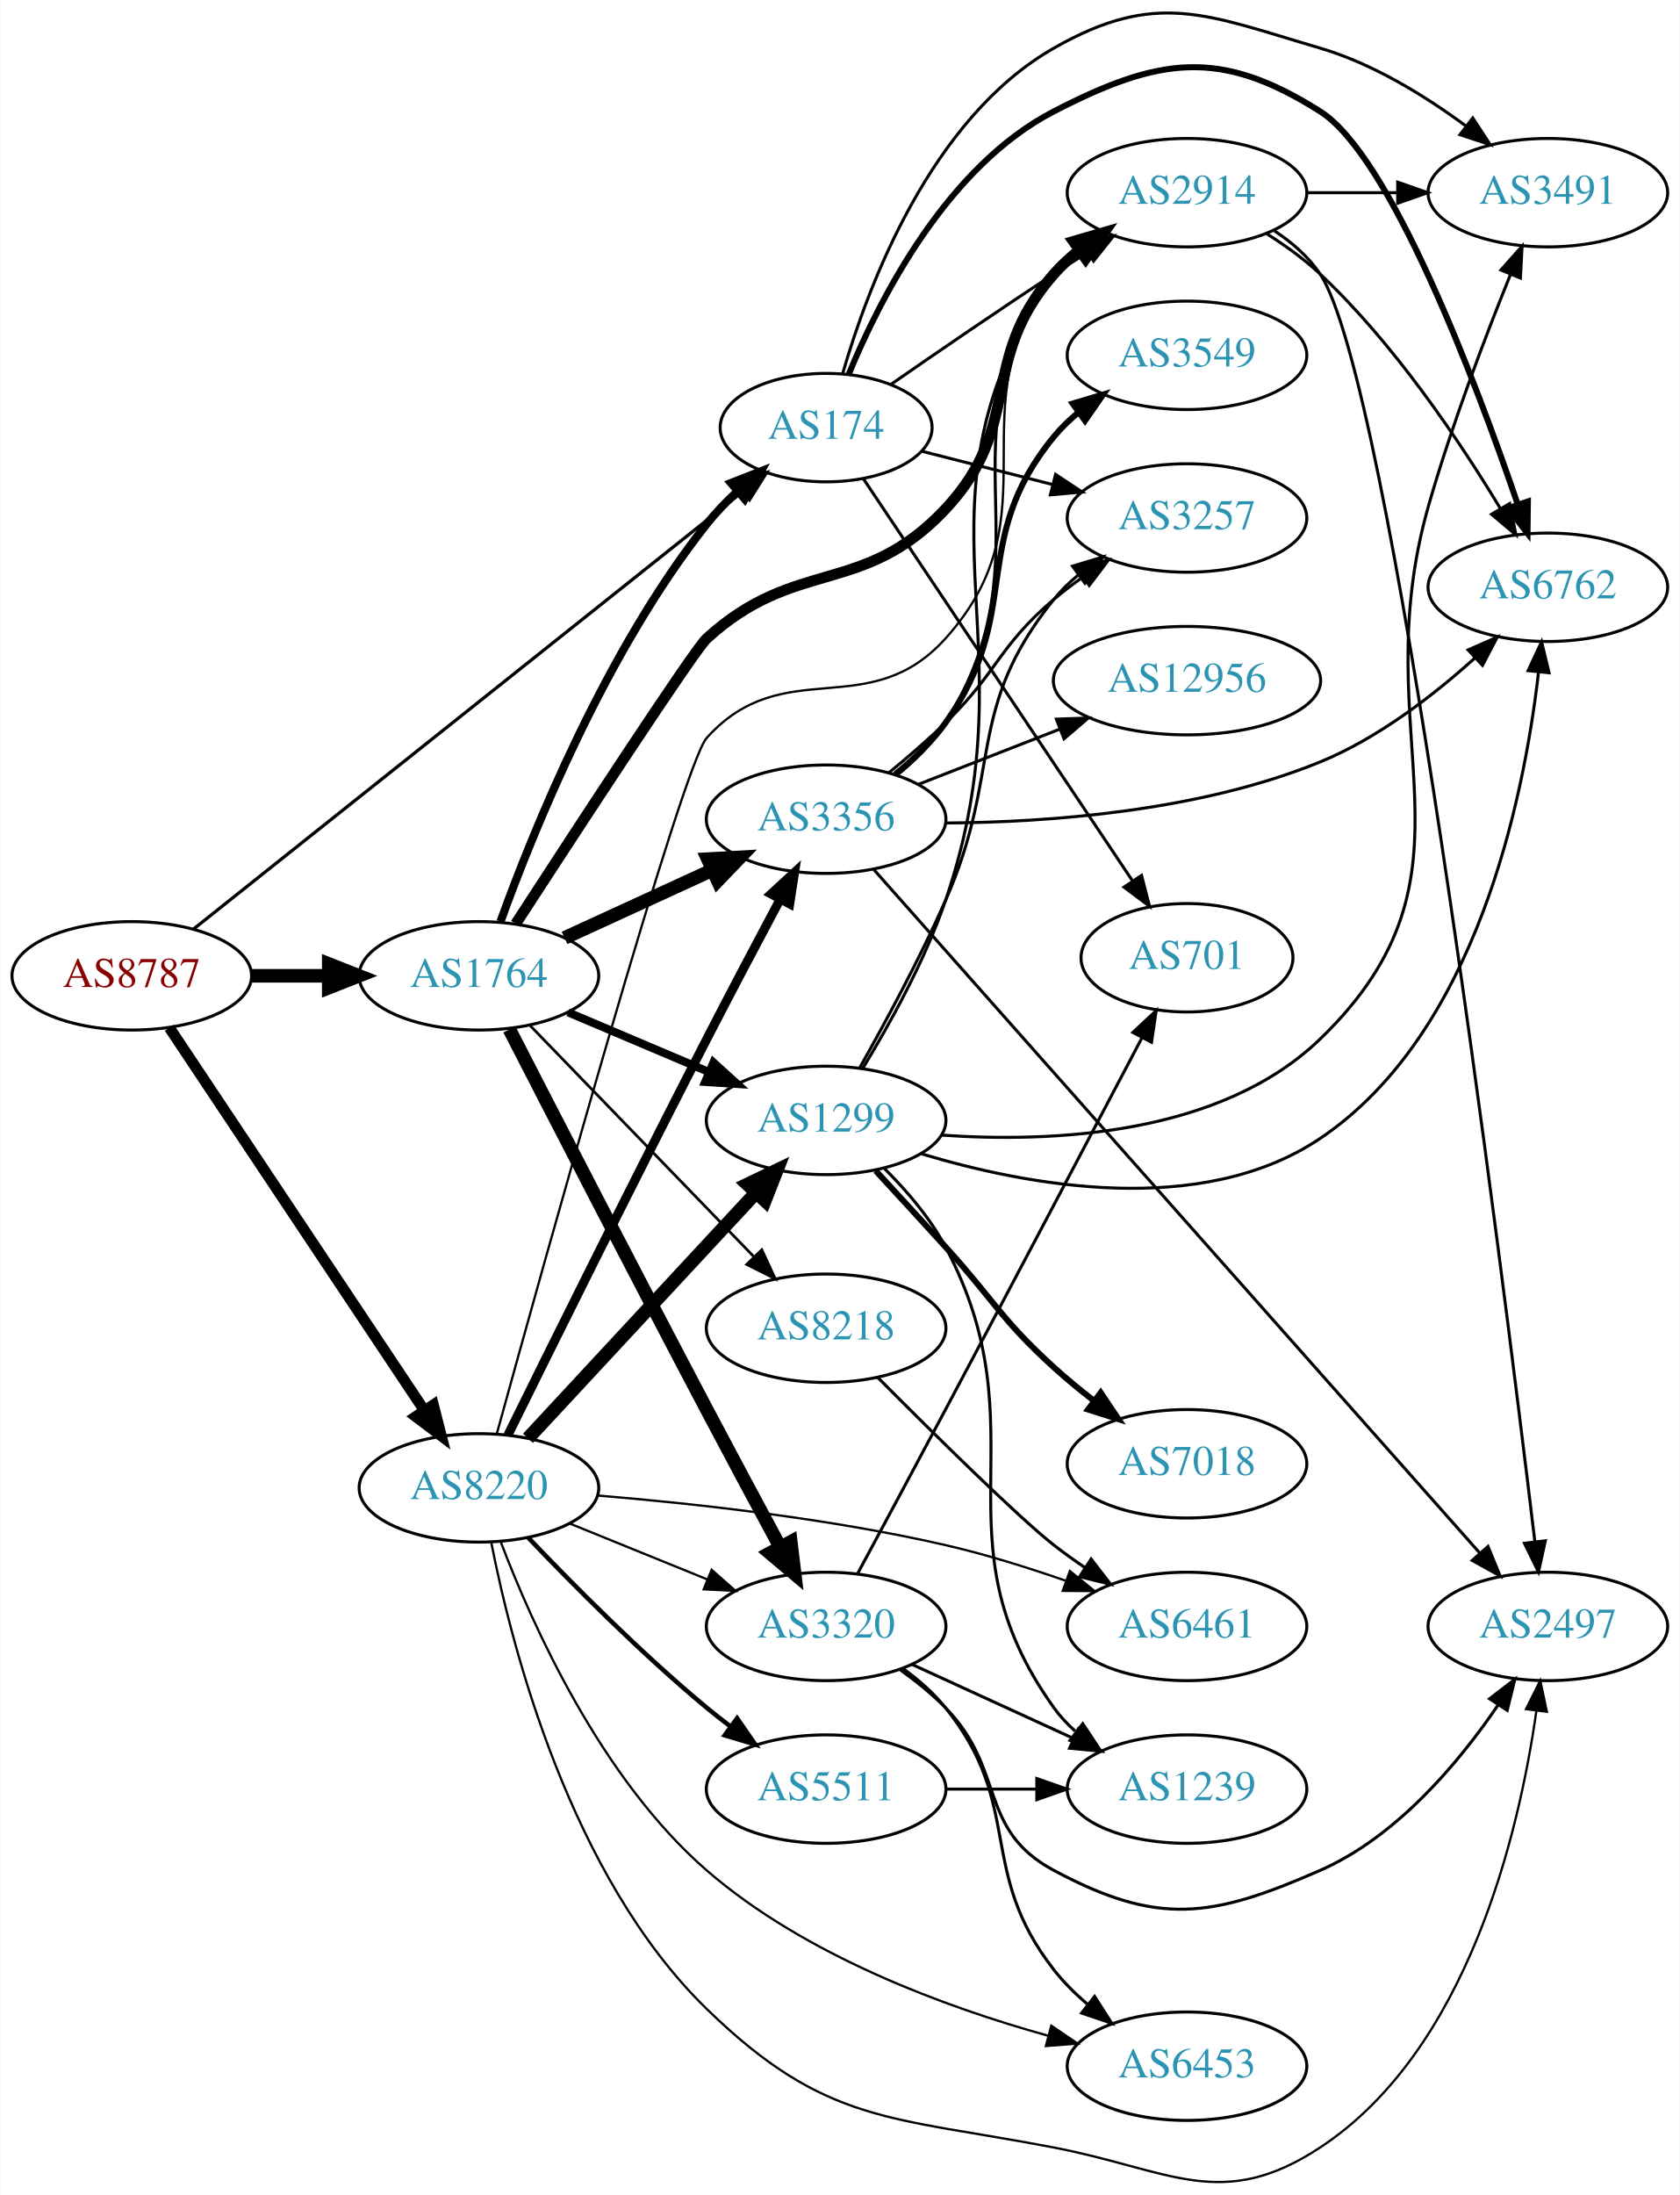
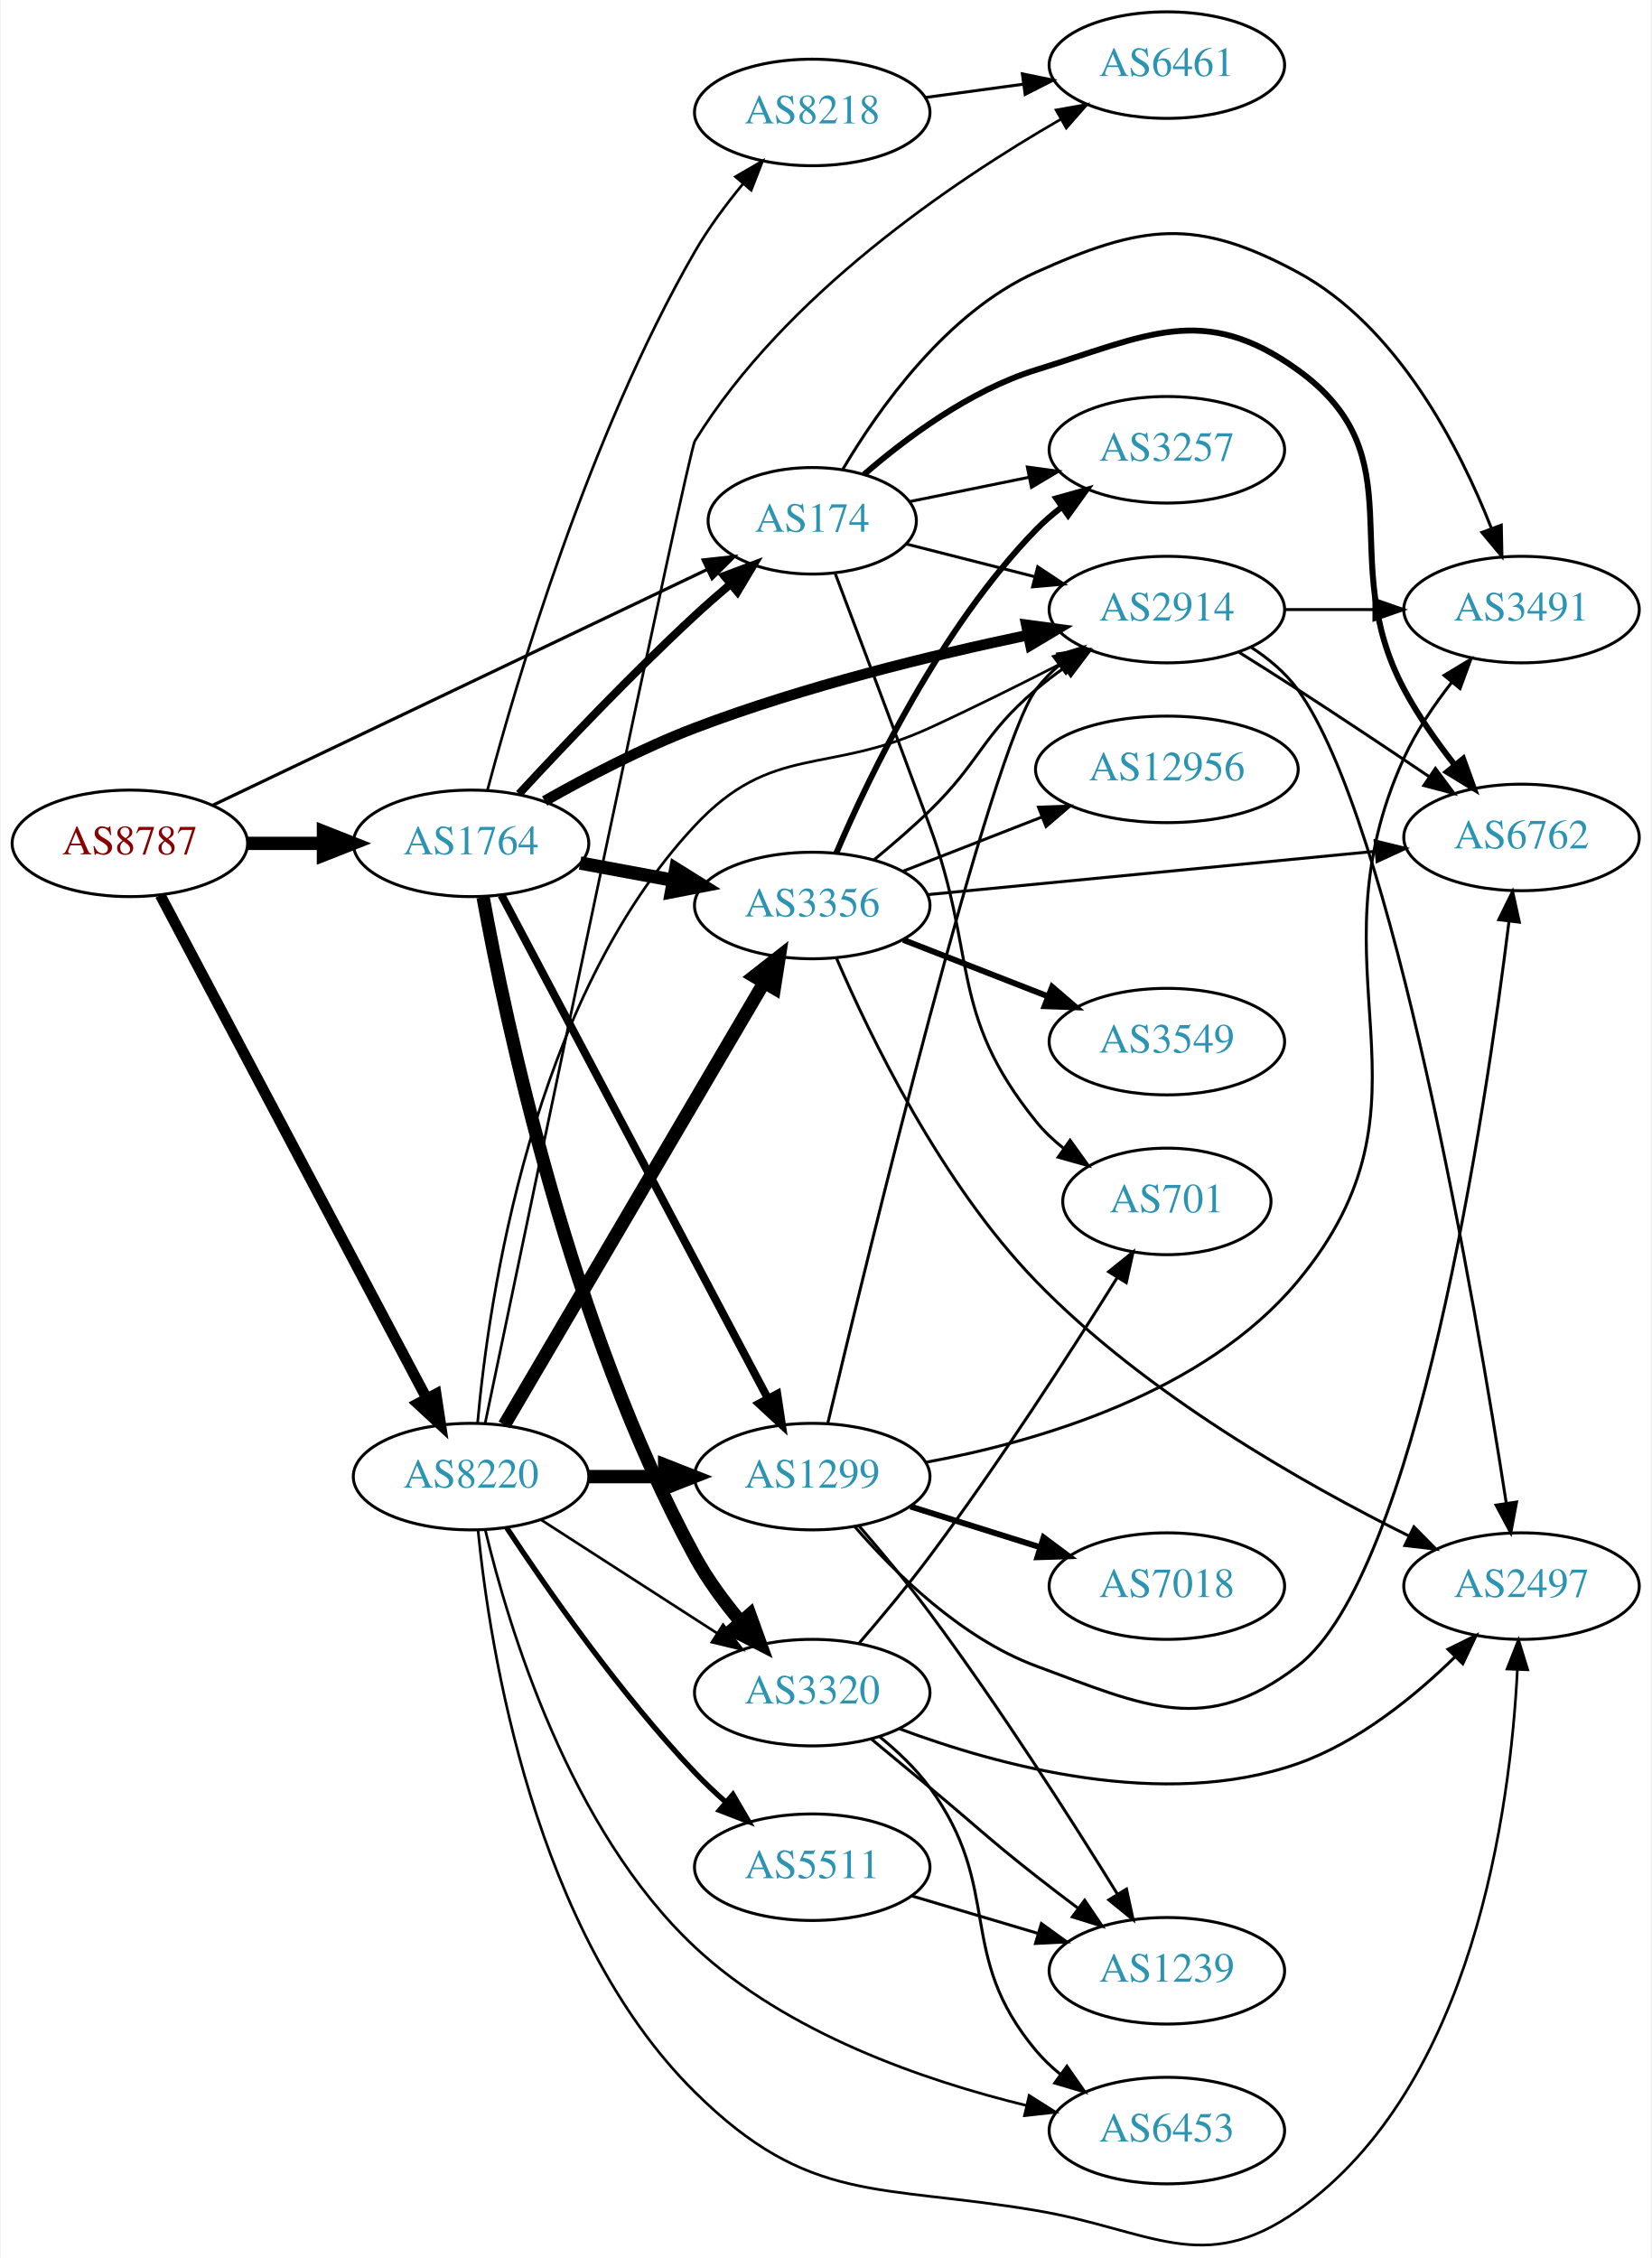
- <svg xmlns="http://www.w3.org/2000/svg" xmlns:xlink="http://www.w3.org/1999/xlink" width="558pt" height="729pt" viewBox="0.00 0.00 557.56 728.73">
-   <g id="graph0" class="graph" transform="scale(1 1) rotate(0) translate(4 724.73)">
-     <polygon fill="white" stroke="none" points="-4,4 -4,-724.73 553.564,-724.73 553.564,4 -4,4" />
+ <svg xmlns="http://www.w3.org/2000/svg" xmlns:xlink="http://www.w3.org/1999/xlink" width="558pt" height="763pt" viewBox="0.00 0.00 557.56 763.06">
+   <g id="graph0" class="graph" transform="scale(1 1) rotate(0) translate(4 759.059)">
+     <polygon fill="white" stroke="none" points="-4,4 -4,-759.059 553.564,-759.059 553.564,4 -4,4" />
    <g id="node1" class="node">
      <g id="a_node1">
        <a xlink:href="/asn/8787" xlink:title="AS8787 ~ Amaris Technologies GmbH [AT]">
-           <ellipse fill="#ffffff" stroke="black" cx="39.647" cy="-400.76" rx="39.794" ry="18" />
-           <text text-anchor="middle" x="39.647" y="-397.06" font-family="Times,serif" font-size="14.00" fill="#880000">AS8787</text>
+           <ellipse fill="#ffffff" stroke="black" cx="39.647" cy="-474.059" rx="39.794" ry="18" />
+           <text text-anchor="middle" x="39.647" y="-470.359" font-family="Times,serif" font-size="14.00" fill="#880000">AS8787</text>
        </a>
      </g>
    </g>
    <g id="node2" class="node">
      <g id="a_node2">
        <a xlink:href="/asn/174" xlink:title="AS174 ~ Cogent Communications [US]">
-           <ellipse fill="#ffffff" stroke="black" cx="270.232" cy="-582.76" rx="35.194" ry="18" />
-           <text text-anchor="middle" x="270.232" y="-579.06" font-family="Times,serif" font-size="14.00" fill="#2c94b3">AS174</text>
+           <ellipse fill="#ffffff" stroke="black" cx="270.232" cy="-583.059" rx="35.194" ry="18" />
+           <text text-anchor="middle" x="270.232" y="-579.359" font-family="Times,serif" font-size="14.00" fill="#2c94b3">AS174</text>
        </a>
      </g>
    </g>
    <g id="edge1" class="edge">
-       <path fill="none" stroke="black" stroke-width="1.071" d="M60.136,-416.277C101.079,-448.877 196.084,-524.519 242.603,-561.558" />
-       <polygon fill="black" stroke="black" stroke-width="1.071" points="240.432,-564.303 250.435,-567.794 244.792,-558.827 240.432,-564.303" />
+       <path fill="none" stroke="black" stroke-width="1.071" d="M67.766,-486.99C109.39,-506.839 188.992,-544.796 234.688,-566.586" />
+       <polygon fill="black" stroke="black" stroke-width="1.071" points="233.365,-569.833 243.898,-570.978 236.378,-563.515 233.365,-569.833" />
    </g>
    <g id="node3" class="node">
      <g id="a_node3">
        <a xlink:href="/asn/1764" xlink:title="AS1764 ~ NEXTLAYER-AS [AT]">
-           <ellipse fill="#ffffff" stroke="black" cx="154.939" cy="-400.76" rx="39.794" ry="18" />
-           <text text-anchor="middle" x="154.939" y="-397.06" font-family="Times,serif" font-size="14.00" fill="#2c94b3">AS1764</text>
+           <ellipse fill="#ffffff" stroke="black" cx="154.939" cy="-474.059" rx="39.794" ry="18" />
+           <text text-anchor="middle" x="154.939" y="-470.359" font-family="Times,serif" font-size="14.00" fill="#2c94b3">AS1764</text>
        </a>
      </g>
    </g>
    <g id="edge2" class="edge">
-       <path fill="none" stroke="black" stroke-width="4.5" d="M79.319,-400.76C87.522,-400.76 96.286,-400.76 104.818,-400.76" />
-       <polygon fill="black" stroke="black" stroke-width="4.5" points="105.057,-404.698 115.057,-400.76 105.057,-396.823 105.057,-404.698" />
+       <path fill="none" stroke="black" stroke-width="4.5" d="M79.319,-474.059C87.522,-474.059 96.286,-474.059 104.818,-474.059" />
+       <polygon fill="black" stroke="black" stroke-width="4.5" points="105.057,-477.996 115.057,-474.059 105.057,-470.121 105.057,-477.996" />
    </g>
    <g id="node4" class="node">
      <g id="a_node4">
        <a xlink:href="/asn/8220" xlink:title="AS8220 ~ COLT [GB]">
-           <ellipse fill="#ffffff" stroke="black" cx="154.939" cy="-230.76" rx="39.794" ry="18" />
-           <text text-anchor="middle" x="154.939" y="-227.06" font-family="Times,serif" font-size="14.00" fill="#2c94b3">AS8220</text>
+           <ellipse fill="#ffffff" stroke="black" cx="154.939" cy="-260.059" rx="39.794" ry="18" />
+           <text text-anchor="middle" x="154.939" y="-256.359" font-family="Times,serif" font-size="14.00" fill="#2c94b3">AS8220</text>
        </a>
      </g>
    </g>
    <g id="edge3" class="edge">
-       <path fill="none" stroke="black" stroke-width="3.643" d="M52.133,-383.524C72.066,-353.614 113.17,-291.937 136.594,-256.788" />
-       <polygon fill="black" stroke="black" stroke-width="3.643" points="139.789,-258.304 142.422,-248.042 133.964,-254.422 139.789,-258.304" />
+       <path fill="none" stroke="black" stroke-width="3.643" d="M49.918,-456.546C69.759,-419.067 116.437,-330.897 139.923,-286.534" />
+       <polygon fill="black" stroke="black" stroke-width="3.643" points="143.113,-287.989 144.699,-277.513 136.927,-284.713 143.113,-287.989" />
    </g>
    <g id="node5" class="node">
      <g id="a_node5">
-         <a xlink:href="/asn/3257" xlink:title="AS3257 ~ GTT [DE]">
-           <ellipse fill="#ffffff" stroke="black" cx="390.075" cy="-552.76" rx="39.794" ry="18" />
-           <text text-anchor="middle" x="390.075" y="-549.06" font-family="Times,serif" font-size="14.00" fill="#2c94b3">AS3257</text>
+         <a xlink:href="/asn/701" xlink:title="AS701 ~ UUNET [US]">
+           <ellipse fill="#ffffff" stroke="black" cx="390.075" cy="-353.059" rx="35.194" ry="18" />
+           <text text-anchor="middle" x="390.075" y="-349.359" font-family="Times,serif" font-size="14.00" fill="#2c94b3">AS701</text>
        </a>
      </g>
    </g>
    <g id="edge4" class="edge">
-       <path fill="none" stroke="black" d="M301.887,-574.956C315.185,-571.571 331,-567.545 345.487,-563.857" />
-       <polygon fill="black" stroke="black" points="346.429,-567.229 355.257,-561.37 344.702,-560.445 346.429,-567.229" />
+       <path fill="none" stroke="black" d="M278.007,-565.223C285.781,-544.706 298.874,-509.996 309.879,-480.059 326.176,-435.722 316.219,-416.823 345.879,-380.059 348.565,-376.729 351.779,-373.694 355.224,-370.96" />
+       <polygon fill="black" stroke="black" points="357.362,-373.736 363.546,-365.134 353.347,-368.002 357.362,-373.736" />
    </g>
    <g id="node6" class="node">
      <g id="a_node6">
-         <a xlink:href="/asn/701" xlink:title="AS701 ~ UUNET [US]">
-           <ellipse fill="#ffffff" stroke="black" cx="390.075" cy="-406.76" rx="35.194" ry="18" />
-           <text text-anchor="middle" x="390.075" y="-403.06" font-family="Times,serif" font-size="14.00" fill="#2c94b3">AS701</text>
+         <a xlink:href="/asn/6762" xlink:title="AS6762 ~ TELECOM ITALIA SPARKLE S.p.A. [IT]">
+           <ellipse fill="#ffffff" stroke="black" cx="509.918" cy="-476.059" rx="39.794" ry="18" />
+           <text text-anchor="middle" x="509.918" y="-472.359" font-family="Times,serif" font-size="14.00" fill="#2c94b3">AS6762</text>
        </a>
      </g>
    </g>
    <g id="edge5" class="edge">
-       <path fill="none" stroke="black" d="M282.532,-565.885C303.243,-534.951 347.403,-468.997 371.868,-432.46" />
-       <polygon fill="black" stroke="black" points="374.981,-434.1 377.637,-423.843 369.165,-430.205 374.981,-434.1" />
+       <path fill="none" stroke="black" stroke-width="2" d="M287.743,-598.721C301.914,-611.011 323.535,-627.155 345.879,-634.059 383.413,-645.657 402.401,-657.029 434.271,-634.059 475.317,-604.474 446.464,-570.704 470.271,-526.059 474.972,-517.243 481.218,-508.372 487.316,-500.602" />
+       <polygon fill="black" stroke="black" stroke-width="2" points="490.188,-502.618 493.794,-492.655 484.763,-498.194 490.188,-502.618" />
    </g>
    <g id="node7" class="node">
      <g id="a_node7">
-         <a xlink:href="/asn/6762" xlink:title="AS6762 ~ TELECOM ITALIA SPARKLE S.p.A. [IT]">
-           <ellipse fill="#ffffff" stroke="black" cx="509.918" cy="-529.76" rx="39.794" ry="18" />
-           <text text-anchor="middle" x="509.918" y="-526.06" font-family="Times,serif" font-size="14.00" fill="#2c94b3">AS6762</text>
+         <a xlink:href="/asn/3257" xlink:title="AS3257 ~ GTT [DE]">
+           <ellipse fill="#ffffff" stroke="black" cx="390.075" cy="-607.059" rx="39.794" ry="18" />
+           <text text-anchor="middle" x="390.075" y="-603.359" font-family="Times,serif" font-size="14.00" fill="#2c94b3">AS3257</text>
        </a>
      </g>
    </g>
    <g id="edge6" class="edge">
-       <path fill="none" stroke="black" stroke-width="2" d="M277.773,-600.561C287.981,-625.381 310.301,-669.401 345.879,-687.76 380.79,-705.775 401.085,-708.785 434.271,-687.76 457.719,-672.905 485.787,-598.556 499.888,-557.357" />
-       <polygon fill="black" stroke="black" stroke-width="2" points="503.282,-558.248 503.161,-547.654 496.649,-556.01 503.282,-558.248" />
+       <path fill="none" stroke="black" d="M303.122,-589.553C315.507,-592.076 329.925,-595.012 343.375,-597.751" />
+       <polygon fill="black" stroke="black" points="342.924,-601.231 353.421,-599.797 344.321,-594.372 342.924,-601.231" />
    </g>
    <g id="node8" class="node">
      <g id="a_node8">
        <a xlink:href="/asn/2914" xlink:title="AS2914 ~ NTT America, Inc. [US]">
-           <ellipse fill="#ffffff" stroke="black" cx="390.075" cy="-660.76" rx="39.794" ry="18" />
-           <text text-anchor="middle" x="390.075" y="-657.06" font-family="Times,serif" font-size="14.00" fill="#2c94b3">AS2914</text>
+           <ellipse fill="#ffffff" stroke="black" cx="390.075" cy="-553.059" rx="39.794" ry="18" />
+           <text text-anchor="middle" x="390.075" y="-549.359" font-family="Times,serif" font-size="14.00" fill="#2c94b3">AS2914</text>
        </a>
      </g>
    </g>
    <g id="edge7" class="edge">
-       <path fill="none" stroke="black" d="M291.675,-597.058C306.592,-607.409 327.356,-621.651 345.879,-633.76 349.46,-636.101 353.23,-638.522 356.989,-640.908" />
-       <polygon fill="black" stroke="black" points="355.323,-643.994 365.65,-646.36 359.052,-638.07 355.323,-643.994" />
+       <path fill="none" stroke="black" d="M301.887,-575.255C315.185,-571.869 331,-567.843 345.487,-564.155" />
+       <polygon fill="black" stroke="black" points="346.429,-567.527 355.257,-561.668 344.702,-560.743 346.429,-567.527" />
    </g>
    <g id="node9" class="node">
      <g id="a_node9">
        <a xlink:href="/asn/3491" xlink:title="AS3491 ~ PCCW Global, Inc. [US]">
-           <ellipse fill="#ffffff" stroke="black" cx="509.918" cy="-660.76" rx="39.794" ry="18" />
-           <text text-anchor="middle" x="509.918" y="-657.06" font-family="Times,serif" font-size="14.00" fill="#2c94b3">AS3491</text>
+           <ellipse fill="#ffffff" stroke="black" cx="509.918" cy="-553.059" rx="39.794" ry="18" />
+           <text text-anchor="middle" x="509.918" y="-549.359" font-family="Times,serif" font-size="14.00" fill="#2c94b3">AS3491</text>
        </a>
      </g>
    </g>
    <g id="edge8" class="edge">
-       <path fill="none" stroke="black" d="M275.708,-600.618C284.004,-629.44 304.791,-685.345 345.879,-708.76 380.011,-728.211 396.578,-719.833 434.271,-708.76 451.733,-703.63 468.974,-693.015 482.479,-683.068" />
-       <polygon fill="black" stroke="black" points="484.981,-685.56 490.78,-676.693 480.717,-680.008 484.981,-685.56" />
-     </g>
-     <g id="edge13" class="edge">
-       <path fill="none" stroke="black" stroke-width="2.7" d="M162.09,-418.764C172.796,-448.393 196.968,-508.369 230.586,-550.76 233.607,-554.57 237.148,-558.239 240.838,-561.648" />
-       <polygon fill="black" stroke="black" stroke-width="2.7" points="238.64,-564.375 248.504,-568.243 243.205,-559.068 238.64,-564.375" />
+       <path fill="none" stroke="black" d="M280.602,-600.528C292.634,-620.887 315.624,-653.47 345.879,-667.059 381.716,-683.155 399.711,-685.739 434.271,-667.059 468.005,-648.825 488.947,-607.977 499.771,-580.463" />
+       <polygon fill="black" stroke="black" points="503.087,-581.589 503.306,-570.996 496.529,-579.14 503.087,-581.589" />
    </g>
    <g id="edge9" class="edge">
-       <path fill="none" stroke="black" stroke-width="3.6" d="M167.136,-418.027C186.941,-448.505 226.466,-508.999 230.586,-512.76 260.193,-539.79 282.46,-526.513 309.879,-555.76 335.992,-583.615 320.638,-605.113 345.879,-633.76 348.364,-636.58 351.214,-639.208 354.24,-641.63" />
-       <polygon fill="black" stroke="black" stroke-width="3.6" points="352.358,-644.587 362.53,-647.55 356.426,-638.89 352.358,-644.587" />
+       <path fill="none" stroke="black" stroke-width="2.7" d="M171.166,-490.795C185.91,-506.749 209.123,-531.214 230.586,-551.059 234.405,-554.59 238.546,-558.216 242.65,-561.699" />
+       <polygon fill="black" stroke="black" stroke-width="2.7" points="240.48,-564.447 250.403,-568.16 244.961,-559.069 240.48,-564.447" />
+     </g>
+     <g id="edge11" class="edge">
+       <path fill="none" stroke="black" stroke-width="3.6" d="M179.813,-488.368C194.145,-496.487 212.962,-506.338 230.586,-513.059 267.432,-527.111 310.976,-537.693 343.089,-544.433" />
+       <polygon fill="black" stroke="black" stroke-width="3.6" points="342.591,-547.903 353.091,-546.485 343.998,-541.046 342.591,-547.903" />
    </g>
    <g id="node10" class="node">
      <g id="a_node10">
        <a xlink:href="/asn/3356" xlink:title="AS3356 ~ Level 3 Parent, LLC [US]">
-           <ellipse fill="#ffffff" stroke="black" cx="270.232" cy="-452.76" rx="39.794" ry="18" />
-           <text text-anchor="middle" x="270.232" y="-449.06" font-family="Times,serif" font-size="14.00" fill="#2c94b3">AS3356</text>
+           <ellipse fill="#ffffff" stroke="black" cx="270.232" cy="-453.059" rx="39.794" ry="18" />
+           <text text-anchor="middle" x="270.232" y="-449.359" font-family="Times,serif" font-size="14.00" fill="#2c94b3">AS3356</text>
        </a>
      </g>
    </g>
    <g id="edge10" class="edge">
-       <path fill="none" stroke="black" stroke-width="4.5" d="M183.365,-413.348C198.145,-420.132 216.581,-428.594 232.577,-435.936" />
-       <polygon fill="black" stroke="black" stroke-width="4.5" points="230.936,-439.515 241.667,-440.108 234.221,-432.358 230.936,-439.515" />
+       <path fill="none" stroke="black" stroke-width="4.5" d="M191.786,-467.414C201.808,-465.557 212.838,-463.512 223.355,-461.563" />
+       <polygon fill="black" stroke="black" stroke-width="4.5" points="224.115,-465.426 233.23,-459.732 222.68,-457.683 224.115,-465.426" />
    </g>
    <g id="node11" class="node">
      <g id="a_node11">
-         <a xlink:href="/asn/1299" xlink:title="AS1299 ~ Telia Carrier [EU]">
-           <ellipse fill="#ffffff" stroke="black" cx="270.232" cy="-352.76" rx="39.794" ry="18" />
-           <text text-anchor="middle" x="270.232" y="-349.06" font-family="Times,serif" font-size="14.00" fill="#2c94b3">AS1299</text>
-         </a>
-       </g>
-     </g>
-     <g id="edge11" class="edge">
-       <path fill="none" stroke="black" stroke-width="2.7" d="M184.528,-388.648C198.751,-382.622 216.13,-375.259 231.437,-368.773" />
-       <polygon fill="black" stroke="black" stroke-width="2.7" points="232.811,-371.993 240.653,-364.869 230.08,-365.547 232.811,-371.993" />
+         <a xlink:href="/asn/3320" xlink:title="AS3320 ~ DTAG [DE]">
+           <ellipse fill="#ffffff" stroke="black" cx="270.232" cy="-187.059" rx="39.794" ry="18" />
+           <text text-anchor="middle" x="270.232" y="-183.359" font-family="Times,serif" font-size="14.00" fill="#2c94b3">AS3320</text>
+         </a>
+       </g>
+     </g>
+     <g id="edge12" class="edge">
+       <path fill="none" stroke="black" stroke-width="4.5" d="M159.012,-455.858C166.556,-414.315 188.516,-310.148 230.586,-233.059 234.824,-225.293 240.495,-217.624 246.186,-210.84" />
+       <polygon fill="black" stroke="black" stroke-width="4.5" points="249.143,-213.44 252.789,-203.33 243.229,-208.24 249.143,-213.44" />
    </g>
    <g id="node12" class="node">
      <g id="a_node12">
-         <a xlink:href="/asn/3320" xlink:title="AS3320 ~ DTAG [DE]">
-           <ellipse fill="#ffffff" stroke="black" cx="270.232" cy="-184.76" rx="39.794" ry="18" />
-           <text text-anchor="middle" x="270.232" y="-181.06" font-family="Times,serif" font-size="14.00" fill="#2c94b3">AS3320</text>
-         </a>
-       </g>
-     </g>
-     <g id="edge12" class="edge">
-       <path fill="none" stroke="black" stroke-width="4.5" d="M165.051,-382.982C179.033,-355.748 206.673,-302.089 230.586,-256.76 238.6,-241.569 247.677,-224.644 255.019,-211.023" />
-       <polygon fill="black" stroke="black" stroke-width="4.5" points="258.506,-212.852 259.791,-202.182 251.576,-209.111 258.506,-212.852" />
+         <a xlink:href="/asn/1299" xlink:title="AS1299 ~ Telia Carrier [EU]">
+           <ellipse fill="#ffffff" stroke="black" cx="270.232" cy="-260.059" rx="39.794" ry="18" />
+           <text text-anchor="middle" x="270.232" y="-256.359" font-family="Times,serif" font-size="14.00" fill="#2c94b3">AS1299</text>
+         </a>
+       </g>
+     </g>
+     <g id="edge13" class="edge">
+       <path fill="none" stroke="black" stroke-width="2.7" d="M165.211,-456.546C185.052,-419.067 231.73,-330.897 255.216,-286.534" />
+       <polygon fill="black" stroke="black" stroke-width="2.7" points="258.406,-287.989 259.992,-277.513 252.22,-284.713 258.406,-287.989" />
    </g>
    <g id="node13" class="node">
      <g id="a_node13">
        <a xlink:href="/asn/8218" xlink:title="AS8218 ~ legacy Neotelecoms [FR]">
-           <ellipse fill="#ffffff" stroke="black" cx="270.232" cy="-283.76" rx="39.794" ry="18" />
-           <text text-anchor="middle" x="270.232" y="-280.06" font-family="Times,serif" font-size="14.00" fill="#2c94b3">AS8218</text>
+           <ellipse fill="#ffffff" stroke="black" cx="270.232" cy="-721.059" rx="39.794" ry="18" />
+           <text text-anchor="middle" x="270.232" y="-717.359" font-family="Times,serif" font-size="14.00" fill="#2c94b3">AS8218</text>
        </a>
      </g>
    </g>
    <g id="edge14" class="edge">
-       <path fill="none" stroke="black" stroke-width="0.9" d="M171.931,-384.245C191.33,-364.211 224.174,-330.293 246.274,-307.47" />
-       <polygon fill="black" stroke="black" stroke-width="0.9" points="248.88,-309.81 253.322,-300.191 243.851,-304.941 248.88,-309.81" />
-     </g>
-     <g id="edge37" class="edge">
-       <path fill="none" stroke="black" stroke-width="0.75" d="M160.869,-248.72C176.207,-304.386 222.539,-470.837 230.586,-479.76 256.15,-508.107 284.344,-484.387 309.879,-512.76 347.412,-554.465 311.894,-589.117 345.879,-633.76 348.156,-636.751 350.867,-639.493 353.806,-641.986" />
-       <polygon fill="black" stroke="black" stroke-width="0.75" points="351.847,-644.89 361.974,-648.005 356,-639.255 351.847,-644.89" />
+       <path fill="none" stroke="black" stroke-width="0.9" d="M160.489,-492.047C170.081,-528.173 194.507,-611.438 230.586,-674.059 235.135,-681.954 241.005,-689.864 246.79,-696.883" />
+       <polygon fill="black" stroke="black" stroke-width="0.9" points="244.292,-699.346 253.458,-704.659 249.606,-694.789 244.292,-699.346" />
    </g>
    <g id="edge35" class="edge">
-       <path fill="none" stroke="black" stroke-width="3" d="M164.547,-248.258C178.311,-276.165 206.208,-332.434 230.586,-379.76 238.536,-395.193 247.609,-412.355 254.966,-426.159" />
-       <polygon fill="black" stroke="black" stroke-width="3" points="251.952,-427.945 259.75,-435.117 258.126,-424.647 251.952,-427.945" />
+       <path fill="none" stroke="black" stroke-width="0.9" d="M157.156,-278.266C160.851,-319.496 175.359,-420.986 230.586,-480.059 256.654,-507.942 275.199,-497.11 309.879,-513.059 324.661,-519.857 340.727,-527.854 354.501,-534.905" />
+       <polygon fill="black" stroke="black" stroke-width="0.9" points="353.134,-538.138 363.627,-539.608 356.341,-531.915 353.134,-538.138" />
+     </g>
+     <g id="edge34" class="edge">
+       <path fill="none" stroke="black" stroke-width="4.5" d="M166.193,-277.527C186.204,-311.616 230.549,-387.16 254.004,-427.116" />
+       <polygon fill="black" stroke="black" stroke-width="4.5" points="250.625,-429.139 259.083,-435.769 257.417,-425.152 250.625,-429.139" />
+     </g>
+     <g id="edge40" class="edge">
+       <path fill="none" stroke="black" stroke-width="0.9" d="M178.594,-245.462C195.652,-234.47 219.236,-219.274 238.071,-207.138" />
+       <polygon fill="black" stroke="black" stroke-width="0.9" points="240.107,-209.989 246.617,-201.631 236.316,-204.105 240.107,-209.989" />
+     </g>
+     <g id="edge36" class="edge">
+       <path fill="none" stroke="black" stroke-width="4.5" d="M194.612,-260.059C202.815,-260.059 211.579,-260.059 220.111,-260.059" />
+       <polygon fill="black" stroke="black" stroke-width="4.5" points="220.35,-263.996 230.35,-260.059 220.35,-256.121 220.35,-263.996" />
+     </g>
+     <g id="node14" class="node">
+       <g id="a_node14">
+         <a xlink:href="/asn/2497" xlink:title="AS2497 ~ Internet Initiative Japan Inc. [JP]">
+           <ellipse fill="#ffffff" stroke="black" cx="509.918" cy="-223.059" rx="39.794" ry="18" />
+           <text text-anchor="middle" x="509.918" y="-219.359" font-family="Times,serif" font-size="14.00" fill="#2c94b3">AS2497</text>
+         </a>
+       </g>
    </g>
    <g id="edge39" class="edge">
-       <path fill="none" stroke="black" stroke-width="4.5" d="M171.219,-247.214C190.73,-268.224 224.638,-304.738 247.008,-328.828" />
-       <polygon fill="black" stroke="black" stroke-width="4.5" points="244.143,-331.529 253.833,-336.178 249.914,-326.171 244.143,-331.529" />
-     </g>
-     <g id="edge41" class="edge">
-       <path fill="none" stroke="black" stroke-width="0.75" d="M185.115,-218.914C198.991,-213.28 215.768,-206.468 230.677,-200.415" />
-       <polygon fill="black" stroke="black" stroke-width="0.75" points="232.207,-203.571 240.156,-196.566 229.573,-197.085 232.207,-203.571" />
-     </g>
-     <g id="node15" class="node">
-       <g id="a_node15">
-         <a xlink:href="/asn/2497" xlink:title="AS2497 ~ Internet Initiative Japan Inc. [JP]">
-           <ellipse fill="#ffffff" stroke="black" cx="509.918" cy="-184.76" rx="39.794" ry="18" />
-           <text text-anchor="middle" x="509.918" y="-181.06" font-family="Times,serif" font-size="14.00" fill="#2c94b3">AS2497</text>
-         </a>
-       </g>
-     </g>
-     <g id="edge38" class="edge">
-       <path fill="none" stroke="black" stroke-width="0.75" d="M159.001,-212.752C165.784,-178.148 185.213,-101.893 230.586,-57.76 270.133,-19.294 291.701,-22.169 345.879,-11.76 384.459,-4.348 401.447,9.826 434.271,-11.76 483.466,-44.112 500.384,-116.496 506.094,-156.624" />
-       <polygon fill="black" stroke="black" stroke-width="0.75" points="502.655,-157.318 507.398,-166.792 509.598,-156.428 502.655,-157.318" />
+       <path fill="none" stroke="black" stroke-width="0.9" d="M157.292,-242.003C161.237,-202.141 176.177,-105.893 230.586,-52.059 269.141,-13.911 292.396,-21.073 345.879,-12.059 384.618,-5.529 402.192,10.62 434.271,-12.059 493.731,-54.095 506.139,-147.658 508.519,-194.782" />
+       <polygon fill="black" stroke="black" stroke-width="0.9" points="505.026,-195.045 508.91,-204.903 512.021,-194.775 505.026,-195.045" />
    </g>
    <g id="node19" class="node">
      <g id="a_node19">
        <a xlink:href="/asn/6453" xlink:title="AS6453 ~ TATA COMMUNICATIONS (AMERICA) INC [US]">
-           <ellipse fill="#ffffff" stroke="black" cx="390.075" cy="-38.76" rx="39.794" ry="18" />
-           <text text-anchor="middle" x="390.075" y="-35.06" font-family="Times,serif" font-size="14.00" fill="#2c94b3">AS6453</text>
-         </a>
-       </g>
-     </g>
-     <g id="edge40" class="edge">
-       <path fill="none" stroke="black" stroke-width="0.75" d="M162.23,-212.703C172.526,-185.579 195.418,-134.253 230.586,-103.76 263.205,-75.478 309.795,-58.37 344.021,-48.857" />
-       <polygon fill="black" stroke="black" stroke-width="0.75" points="345.009,-52.216 353.77,-46.259 343.206,-45.452 345.009,-52.216" />
+           <ellipse fill="#ffffff" stroke="black" cx="390.075" cy="-39.059" rx="39.794" ry="18" />
+           <text text-anchor="middle" x="390.075" y="-35.359" font-family="Times,serif" font-size="14.00" fill="#2c94b3">AS6453</text>
+         </a>
+       </g>
+     </g>
+     <g id="edge38" class="edge">
+       <path fill="none" stroke="black" stroke-width="0.9" d="M159.77,-241.955C167.548,-209.419 188.174,-140.758 230.586,-101.059 261.703,-71.931 308.079,-55.943 342.634,-47.535" />
+       <polygon fill="black" stroke="black" stroke-width="0.9" points="343.538,-50.919 352.496,-45.262 341.965,-44.098 343.538,-50.919" />
    </g>
    <g id="node20" class="node">
      <g id="a_node20">
        <a xlink:href="/asn/6461" xlink:title="AS6461 ~ Zayo Bandwidth [US]">
-           <ellipse fill="#ffffff" stroke="black" cx="390.075" cy="-184.76" rx="39.794" ry="18" />
-           <text text-anchor="middle" x="390.075" y="-181.06" font-family="Times,serif" font-size="14.00" fill="#2c94b3">AS6461</text>
-         </a>
-       </g>
-     </g>
-     <g id="edge42" class="edge">
-       <path fill="none" stroke="black" stroke-width="0.75" d="M194.276,-228.23C225.654,-225.635 271.036,-220.679 309.879,-211.76 323.061,-208.734 337.131,-204.337 349.699,-199.967" />
-       <polygon fill="black" stroke="black" stroke-width="0.75" points="351.172,-203.157 359.41,-196.495 348.815,-196.566 351.172,-203.157" />
+           <ellipse fill="#ffffff" stroke="black" cx="390.075" cy="-737.059" rx="39.794" ry="18" />
+           <text text-anchor="middle" x="390.075" y="-733.359" font-family="Times,serif" font-size="14.00" fill="#2c94b3">AS6461</text>
+         </a>
+       </g>
+     </g>
+     <g id="edge41" class="edge">
+       <path fill="none" stroke="black" stroke-width="0.9" d="M159.718,-278.173C174.583,-349.388 228.338,-606.415 230.586,-610.059 260.961,-659.303 317.514,-697.598 354.205,-718.747" />
+       <polygon fill="black" stroke="black" stroke-width="0.9" points="352.648,-721.887 363.077,-723.75 356.086,-715.789 352.648,-721.887" />
    </g>
    <g id="node21" class="node">
      <g id="a_node21">
        <a xlink:href="/asn/5511" xlink:title="AS5511 ~ Orange S.A. [FR]">
-           <ellipse fill="#ffffff" stroke="black" cx="270.232" cy="-130.76" rx="39.794" ry="18" />
-           <text text-anchor="middle" x="270.232" y="-127.06" font-family="Times,serif" font-size="14.00" fill="#2c94b3">AS5511</text>
-         </a>
-       </g>
-     </g>
-     <g id="edge36" class="edge">
-       <path fill="none" stroke="black" stroke-width="1.5" d="M171.245,-214.305C185.857,-198.965 208.814,-175.804 230.586,-157.76 233.107,-155.671 235.783,-153.576 238.505,-151.527" />
-       <polygon fill="black" stroke="black" stroke-width="1.5" points="240.666,-154.283 246.698,-145.574 236.551,-148.621 240.666,-154.283" />
-     </g>
-     <g id="edge21" class="edge">
-       <path fill="none" stroke="black" d="M416.484,-647.172C422.649,-643.275 428.982,-638.722 434.271,-633.76 458.918,-610.64 480.62,-578.296 494.181,-555.841" />
-       <polygon fill="black" stroke="black" points="497.23,-557.561 499.309,-547.173 491.205,-553.997 497.23,-557.561" />
+           <ellipse fill="#ffffff" stroke="black" cx="270.232" cy="-128.059" rx="39.794" ry="18" />
+           <text text-anchor="middle" x="270.232" y="-124.359" font-family="Times,serif" font-size="14.00" fill="#2c94b3">AS5511</text>
+         </a>
+       </g>
+     </g>
+     <g id="edge37" class="edge">
+       <path fill="none" stroke="black" stroke-width="1.8" d="M166.96,-242.821C180.617,-222.089 205.207,-186.749 230.586,-160.059 233.779,-156.701 237.313,-153.357 240.909,-150.167" />
+       <polygon fill="black" stroke="black" stroke-width="1.8" points="243.421,-152.625 248.771,-143.48 238.886,-147.292 243.421,-152.625" />
+     </g>
+     <g id="edge17" class="edge">
+       <path fill="none" stroke="black" d="M414.475,-538.62C420.916,-534.594 427.886,-530.191 434.271,-526.059 448.987,-516.534 465.168,-505.736 478.692,-496.618" />
+       <polygon fill="black" stroke="black" points="480.828,-499.399 487.154,-490.9 476.908,-493.6 480.828,-499.399" />
+     </g>
+     <g id="edge16" class="edge">
+       <path fill="none" stroke="black" d="M429.988,-553.059C439.541,-553.059 449.891,-553.059 459.853,-553.059" />
+       <polygon fill="black" stroke="black" points="460.046,-556.559 470.046,-553.059 460.046,-549.559 460.046,-556.559" />
+     </g>
+     <g id="edge15" class="edge">
+       <path fill="none" stroke="black" d="M418.368,-540.446C424.346,-536.574 430.121,-531.789 434.271,-526.059 466.483,-481.586 494.486,-317.554 504.748,-251.196" />
+       <polygon fill="black" stroke="black" points="508.247,-251.472 506.295,-241.059 501.327,-250.416 508.247,-251.472" />
+     </g>
+     <g id="edge26" class="edge">
+       <path fill="none" stroke="black" d="M309.157,-456.729C350.256,-460.706 415.942,-467.062 460.682,-471.391" />
+       <polygon fill="black" stroke="black" points="460.444,-474.884 470.734,-472.364 461.118,-467.917 460.444,-474.884" />
    </g>
    <g id="edge23" class="edge">
-       <path fill="none" stroke="black" d="M429.988,-660.76C439.541,-660.76 449.891,-660.76 459.853,-660.76" />
-       <polygon fill="black" stroke="black" points="460.046,-664.26 470.046,-660.76 460.046,-657.26 460.046,-664.26" />
-     </g>
-     <g id="edge22" class="edge">
-       <path fill="none" stroke="black" d="M419.131,-648.074C424.936,-644.246 430.442,-639.498 434.271,-633.76 457.846,-598.432 494.47,-305.78 505.599,-212.919" />
-       <polygon fill="black" stroke="black" points="509.09,-213.201 506.799,-202.857 502.139,-212.372 509.09,-213.201" />
-     </g>
-     <g id="edge16" class="edge">
-       <path fill="none" stroke="black" d="M291.018,-468.131C297.235,-473.225 304.006,-479.055 309.879,-484.76 327.273,-501.657 327.401,-510.056 345.879,-525.76 348.901,-528.329 352.189,-530.826 355.559,-533.197" />
-       <polygon fill="black" stroke="black" points="353.728,-536.183 363.994,-538.805 357.604,-530.354 353.728,-536.183" />
-     </g>
-     <g id="edge15" class="edge">
-       <path fill="none" stroke="black" d="M309.909,-451.498C343.891,-451.714 394.048,-455.307 434.271,-471.76 453.445,-479.603 471.859,-493.813 485.6,-506.204" />
-       <polygon fill="black" stroke="black" points="483.424,-508.961 493.122,-513.228 488.202,-503.844 483.424,-508.961" />
-     </g>
-     <g id="edge20" class="edge">
-       <path fill="none" stroke="black" d="M293.67,-467.287C299.718,-472.181 305.727,-478.11 309.879,-484.76 345.96,-542.549 306.039,-578.496 345.879,-633.76 347.959,-636.645 350.451,-639.291 353.176,-641.7" />
-       <polygon fill="black" stroke="black" points="351.232,-644.618 361.316,-647.868 355.46,-639.039 351.232,-644.618" />
-     </g>
-     <g id="node14" class="node">
-       <g id="a_node14">
+       <path fill="none" stroke="black" stroke-width="2" d="M278.386,-470.831C289.648,-497.133 313.595,-546.883 345.879,-580.059 348.5,-582.752 351.442,-585.296 354.525,-587.665" />
+       <polygon fill="black" stroke="black" stroke-width="2" points="352.692,-590.654 362.894,-593.511 356.7,-584.915 352.692,-590.654" />
+     </g>
+     <g id="edge28" class="edge">
+       <path fill="none" stroke="black" d="M291.018,-468.429C297.235,-473.523 304.006,-479.353 309.879,-485.059 327.273,-501.956 327.401,-510.354 345.879,-526.059 348.901,-528.627 352.189,-531.124 355.559,-533.496" />
+       <polygon fill="black" stroke="black" points="353.728,-536.482 363.994,-539.103 357.604,-530.653 353.728,-536.482" />
+     </g>
+     <g id="edge24" class="edge">
+       <path fill="none" stroke="black" d="M278.407,-435.307C289.694,-409.029 313.675,-359.312 345.879,-326.059 382.761,-287.974 436.396,-257.596 471.947,-239.961" />
+       <polygon fill="black" stroke="black" points="473.562,-243.068 481.02,-235.543 470.497,-236.775 473.562,-243.068" />
+     </g>
+     <g id="node17" class="node">
+       <g id="a_node17">
        <a xlink:href="/asn/3549" xlink:title="AS3549 ~ Level 3 Parent, LLC [US]">
-           <ellipse fill="#ffffff" stroke="black" cx="390.075" cy="-606.76" rx="39.794" ry="18" />
-           <text text-anchor="middle" x="390.075" y="-603.06" font-family="Times,serif" font-size="14.00" fill="#2c94b3">AS3549</text>
-         </a>
-       </g>
-     </g>
-     <g id="edge17" class="edge">
-       <path fill="none" stroke="black" stroke-width="2" d="M293.156,-467.631C299.189,-472.534 305.319,-478.383 309.879,-484.76 336.14,-521.49 317.236,-544.856 345.879,-579.76 348.263,-582.666 351.046,-585.351 354.03,-587.808" />
-       <polygon fill="black" stroke="black" stroke-width="2" points="352.111,-590.74 362.262,-593.778 356.221,-585.073 352.111,-590.74" />
-     </g>
-     <g id="edge18" class="edge">
-       <path fill="none" stroke="black" d="M286.101,-435.996C326.701,-390.216 439.596,-262.924 487.25,-209.191" />
-       <polygon fill="black" stroke="black" points="490.038,-211.322 494.055,-201.518 484.801,-206.678 490.038,-211.322" />
+           <ellipse fill="#ffffff" stroke="black" cx="390.075" cy="-407.059" rx="39.794" ry="18" />
+           <text text-anchor="middle" x="390.075" y="-403.359" font-family="Times,serif" font-size="14.00" fill="#2c94b3">AS3549</text>
+         </a>
+       </g>
+     </g>
+     <g id="edge25" class="edge">
+       <path fill="none" stroke="black" stroke-width="2" d="M300.969,-441.451C315.763,-435.676 333.84,-428.62 349.762,-422.405" />
+       <polygon fill="black" stroke="black" stroke-width="2" points="351.305,-425.559 359.348,-418.663 348.76,-419.039 351.305,-425.559" />
+     </g>
+     <g id="node18" class="node">
+       <g id="a_node18">
+         <a xlink:href="/asn/12956" xlink:title="AS12956 ~ TELXIUS [ES]">
+           <ellipse fill="#ffffff" stroke="black" cx="390.075" cy="-499.059" rx="44.393" ry="18" />
+           <text text-anchor="middle" x="390.075" y="-495.359" font-family="Times,serif" font-size="14.00" fill="#2c94b3">AS12956</text>
+         </a>
+       </g>
+     </g>
+     <g id="edge27" class="edge">
+       <path fill="none" stroke="black" d="M300.969,-464.666C315.198,-470.221 332.465,-476.961 347.929,-482.998" />
+       <polygon fill="black" stroke="black" points="346.694,-486.272 357.282,-486.648 349.239,-479.752 346.694,-486.272" />
+     </g>
+     <g id="edge31" class="edge">
+       <path fill="none" stroke="black" d="M286.027,-203.719C293.434,-212.293 302.394,-223.027 309.879,-233.059 333.308,-264.458 357.777,-302.461 373.204,-327.168" />
+       <polygon fill="black" stroke="black" points="370.405,-329.295 378.653,-335.945 376.352,-325.603 370.405,-329.295" />
+     </g>
+     <g id="edge29" class="edge">
+       <path fill="none" stroke="black" d="M299.712,-174.842C332.887,-162.421 388.934,-147.096 434.271,-163.059 454.782,-170.28 473.818,-185.782 487.532,-199.22" />
+       <polygon fill="black" stroke="black" points="485.079,-201.717 494.58,-206.407 490.078,-196.816 485.079,-201.717" />
    </g>
    <g id="node16" class="node">
      <g id="a_node16">
-         <a xlink:href="/asn/12956" xlink:title="AS12956 ~ TELXIUS [ES]">
-           <ellipse fill="#ffffff" stroke="black" cx="390.075" cy="-498.76" rx="44.393" ry="18" />
-           <text text-anchor="middle" x="390.075" y="-495.06" font-family="Times,serif" font-size="14.00" fill="#2c94b3">AS12956</text>
+         <a xlink:href="/asn/1239" xlink:title="AS1239 ~ Sprint [US]">
+           <ellipse fill="#ffffff" stroke="black" cx="390.075" cy="-93.059" rx="39.794" ry="18" />
+           <text text-anchor="middle" x="390.075" y="-89.359" font-family="Times,serif" font-size="14.00" fill="#2c94b3">AS1239</text>
+         </a>
+       </g>
+     </g>
+     <g id="edge32" class="edge">
+       <path fill="none" stroke="black" d="M290.113,-171.446C296.403,-166.238 303.446,-160.402 309.879,-155.059 325.9,-141.751 329.505,-137.929 345.879,-125.059 350.373,-121.526 355.19,-117.852 359.917,-114.307" />
+       <polygon fill="black" stroke="black" points="362.301,-116.895 368.24,-108.122 358.126,-111.277 362.301,-116.895" />
+     </g>
+     <g id="edge30" class="edge">
+       <path fill="none" stroke="black" d="M293.067,-172.123C299.098,-167.219 305.249,-161.385 309.879,-155.059 335.079,-120.626 318.447,-98.741 345.879,-66.059 348.295,-63.18 351.1,-60.513 354.097,-58.066" />
+       <polygon fill="black" stroke="black" points="356.286,-60.803 362.347,-52.112 352.19,-55.126 356.286,-60.803" />
+     </g>
+     <g id="edge18" class="edge">
+       <path fill="none" stroke="black" d="M284.554,-243.217C298.078,-227.603 320.583,-205.418 345.879,-196.059 382.723,-182.426 403.119,-172.124 434.271,-196.059 474.517,-226.981 497.692,-383.093 505.705,-447.848" />
+       <polygon fill="black" stroke="black" points="502.23,-448.267 506.903,-457.776 509.18,-447.429 502.23,-448.267" />
+     </g>
+     <g id="edge20" class="edge">
+       <path fill="none" stroke="black" d="M275.452,-277.924C288.864,-334.244 330.531,-505.568 345.879,-526.059 348.132,-529.067 350.828,-531.821 353.757,-534.321" />
+       <polygon fill="black" stroke="black" points="351.79,-537.22 361.912,-540.35 355.952,-531.591 351.79,-537.22" />
+     </g>
+     <g id="edge21" class="edge">
+       <path fill="none" stroke="black" d="M308.594,-264.895C346.113,-271.79 402.75,-288.13 434.271,-326.059 485.581,-387.798 436.854,-430.067 470.271,-503.059 474.363,-511.996 480.324,-520.802 486.345,-528.474" />
+       <polygon fill="black" stroke="black" points="483.749,-530.826 492.816,-536.306 489.145,-526.367 483.749,-530.826" />
+     </g>
+     <g id="node15" class="node">
+       <g id="a_node15">
+         <a xlink:href="/asn/7018" xlink:title="AS7018 ~ AT&amp;T Services, Inc. [US]">
+           <ellipse fill="#ffffff" stroke="black" cx="390.075" cy="-223.059" rx="39.794" ry="18" />
+           <text text-anchor="middle" x="390.075" y="-219.359" font-family="Times,serif" font-size="14.00" fill="#2c94b3">AS7018</text>
        </a>
      </g>
    </g>
    <g id="edge19" class="edge">
-       <path fill="none" stroke="black" d="M300.969,-464.368C315.198,-469.922 332.465,-476.662 347.929,-482.699" />
-       <polygon fill="black" stroke="black" points="346.694,-485.974 357.282,-486.35 349.239,-479.453 346.694,-485.974" />
-     </g>
-     <g id="edge29" class="edge">
-       <path fill="none" stroke="black" d="M281.315,-370.116C289.566,-384.694 301.24,-406.218 309.879,-425.76 328.977,-468.964 316.219,-488.996 345.879,-525.76 348.239,-528.685 351.006,-531.384 353.98,-533.849" />
-       <polygon fill="black" stroke="black" points="352.052,-536.775 362.197,-539.83 356.171,-531.116 352.052,-536.775" />
-     </g>
-     <g id="edge24" class="edge">
-       <path fill="none" stroke="black" d="M301.783,-341.711C336.904,-331.095 394.777,-320.217 434.271,-346.76 486.142,-381.622 501.989,-459.517 506.816,-501.56" />
-       <polygon fill="black" stroke="black" points="503.35,-502.076 507.842,-511.672 510.314,-501.37 503.35,-502.076" />
-     </g>
-     <g id="edge26" class="edge">
-       <path fill="none" stroke="black" d="M282.401,-370.052C291.174,-384.416 303.019,-405.676 309.879,-425.76 340.204,-514.543 293.544,-555.895 345.879,-633.76 347.803,-636.623 350.143,-639.24 352.728,-641.62" />
-       <polygon fill="black" stroke="black" points="350.996,-644.704 361.047,-648.056 355.28,-639.168 350.996,-644.704" />
-     </g>
-     <g id="edge27" class="edge">
-       <path fill="none" stroke="black" d="M308.531,-347.886C345.452,-345.301 401.12,-347.799 434.271,-379.76 492.063,-435.478 448.223,-479.57 470.271,-556.76 477.863,-583.341 489.089,-612.804 497.488,-633.564" />
-       <polygon fill="black" stroke="black" points="494.326,-635.079 501.356,-643.006 500.804,-632.425 494.326,-635.079" />
-     </g>
-     <g id="node17" class="node">
-       <g id="a_node17">
-         <a xlink:href="/asn/7018" xlink:title="AS7018 ~ AT&amp;T Services, Inc. [US]">
-           <ellipse fill="#ffffff" stroke="black" cx="390.075" cy="-238.76" rx="39.794" ry="18" />
-           <text text-anchor="middle" x="390.075" y="-235.06" font-family="Times,serif" font-size="14.00" fill="#2c94b3">AS7018</text>
-         </a>
-       </g>
-     </g>
-     <g id="edge25" class="edge">
-       <path fill="none" stroke="black" stroke-width="2" d="M286.696,-336.04C293.781,-328.357 302.276,-319.115 309.879,-310.76 325.977,-293.071 328.181,-286.848 345.879,-270.76 350.022,-266.993 354.597,-263.235 359.172,-259.687" />
-       <polygon fill="black" stroke="black" stroke-width="2" points="361.42,-262.376 367.316,-253.573 357.217,-256.778 361.42,-262.376" />
-     </g>
-     <g id="node18" class="node">
-       <g id="a_node18">
-         <a xlink:href="/asn/1239" xlink:title="AS1239 ~ Sprint [US]">
-           <ellipse fill="#ffffff" stroke="black" cx="390.075" cy="-130.76" rx="39.794" ry="18" />
-           <text text-anchor="middle" x="390.075" y="-127.06" font-family="Times,serif" font-size="14.00" fill="#2c94b3">AS1239</text>
-         </a>
-       </g>
-     </g>
-     <g id="edge28" class="edge">
-       <path fill="none" stroke="black" d="M289.623,-336.757C296.92,-329.499 304.774,-320.39 309.879,-310.76 342.599,-249.04 305.197,-214.549 345.879,-157.76 347.887,-154.956 350.287,-152.38 352.911,-150.027" />
-       <polygon fill="black" stroke="black" points="355.463,-152.482 361.292,-143.635 351.218,-146.916 355.463,-152.482" />
-     </g>
-     <g id="edge32" class="edge">
-       <path fill="none" stroke="black" d="M280.637,-202.201C288.483,-216.772 299.946,-238.101 309.879,-256.76 332.855,-299.919 359.34,-350.19 375.119,-380.194" />
-       <polygon fill="black" stroke="black" points="372.096,-381.966 379.848,-389.189 378.292,-378.709 372.096,-381.966" />
-     </g>
-     <g id="edge31" class="edge">
-       <path fill="none" stroke="black" d="M294.826,-170.371C300.082,-166.612 305.414,-162.323 309.879,-157.76 330.051,-137.143 320.448,-117.371 345.879,-103.76 380.516,-85.223 398.29,-87.989 434.271,-103.76 459.673,-114.894 480.251,-139.41 493.318,-158.572" />
-       <polygon fill="black" stroke="black" points="490.553,-160.739 498.951,-167.199 496.414,-156.912 490.553,-160.739" />
+       <path fill="none" stroke="black" stroke-width="2" d="M303.433,-249.948C316.943,-245.706 332.831,-240.718 347.23,-236.197" />
+       <polygon fill="black" stroke="black" stroke-width="2" points="348.421,-239.492 356.913,-233.157 346.324,-232.813 348.421,-239.492" />
+     </g>
+     <g id="edge22" class="edge">
+       <path fill="none" stroke="black" d="M286.043,-243.411C293.454,-234.84 302.413,-224.105 309.879,-214.059 333.487,-182.293 358.051,-143.767 373.441,-118.852" />
+       <polygon fill="black" stroke="black" points="376.426,-120.679 378.677,-110.326 370.461,-117.015 376.426,-120.679" />
    </g>
    <g id="edge33" class="edge">
-       <path fill="none" stroke="black" d="M298.861,-172.1C314.818,-164.787 335.089,-155.499 352.371,-147.579" />
-       <polygon fill="black" stroke="black" points="353.986,-150.689 361.619,-143.341 351.07,-144.326 353.986,-150.689" />
-     </g>
-     <g id="edge30" class="edge">
-       <path fill="none" stroke="black" d="M295.906,-170.679C300.995,-166.96 305.984,-162.61 309.879,-157.76 336.083,-125.134 320.131,-103.747 345.879,-70.76 349.098,-66.636 352.979,-62.783 357.078,-59.281" />
-       <polygon fill="black" stroke="black" points="359.389,-61.916 365.11,-52.999 355.077,-56.402 359.389,-61.916" />
-     </g>
-     <g id="edge34" class="edge">
-       <path fill="none" stroke="black" d="M287.404,-267.386C305.536,-249.168 333.958,-221.069 345.879,-211.76 349.172,-209.188 352.722,-206.646 356.32,-204.21" />
-       <polygon fill="black" stroke="black" points="358.233,-207.141 364.708,-198.755 354.417,-201.273 358.233,-207.141" />
-     </g>
-     <g id="edge43" class="edge">
-       <path fill="none" stroke="black" d="M310.145,-130.76C319.698,-130.76 330.048,-130.76 340.011,-130.76" />
-       <polygon fill="black" stroke="black" points="340.203,-134.26 350.203,-130.76 340.203,-127.26 340.203,-134.26" />
+       <path fill="none" stroke="black" d="M308.519,-726.121C319.05,-727.551 330.653,-729.126 341.693,-730.625" />
+       <polygon fill="black" stroke="black" points="341.247,-734.097 351.627,-731.974 342.189,-727.161 341.247,-734.097" />
+     </g>
+     <g id="edge42" class="edge">
+       <path fill="none" stroke="black" d="M303.745,-118.402C316.902,-114.494 332.274,-109.929 346.318,-105.758" />
+       <polygon fill="black" stroke="black" points="347.669,-109.008 356.259,-102.805 345.676,-102.297 347.669,-109.008" />
    </g>
  </g>
</svg>
